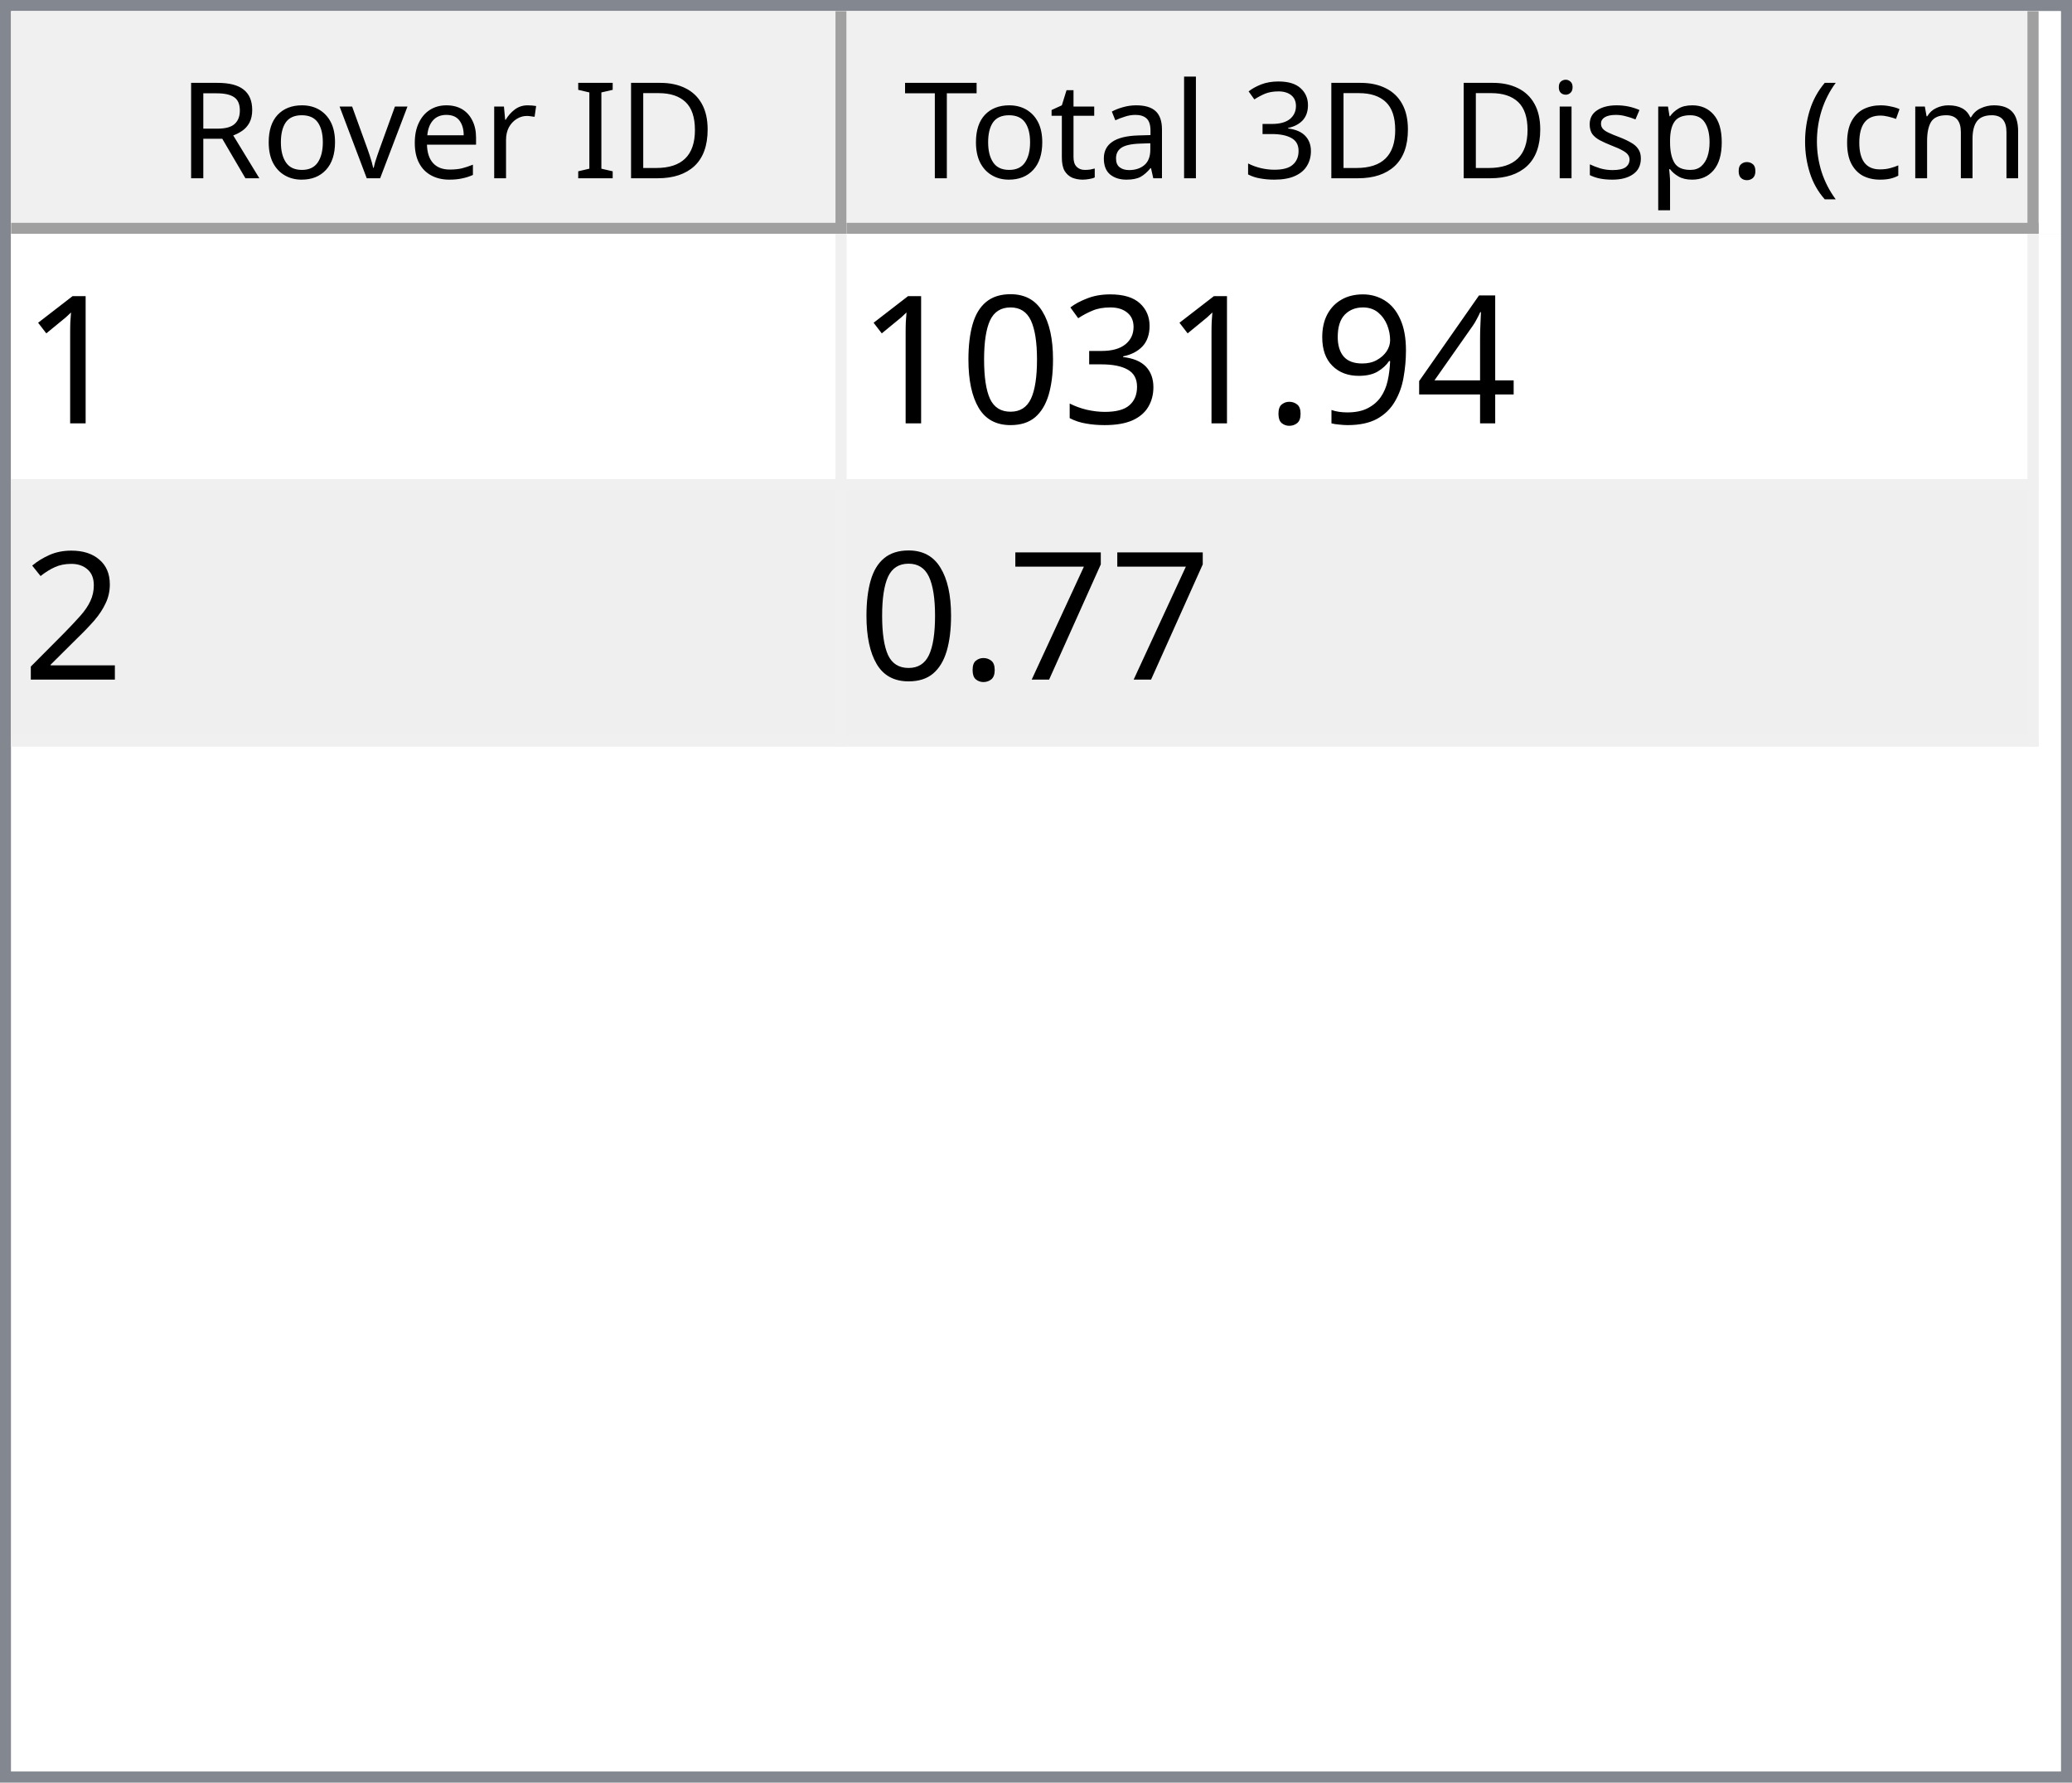
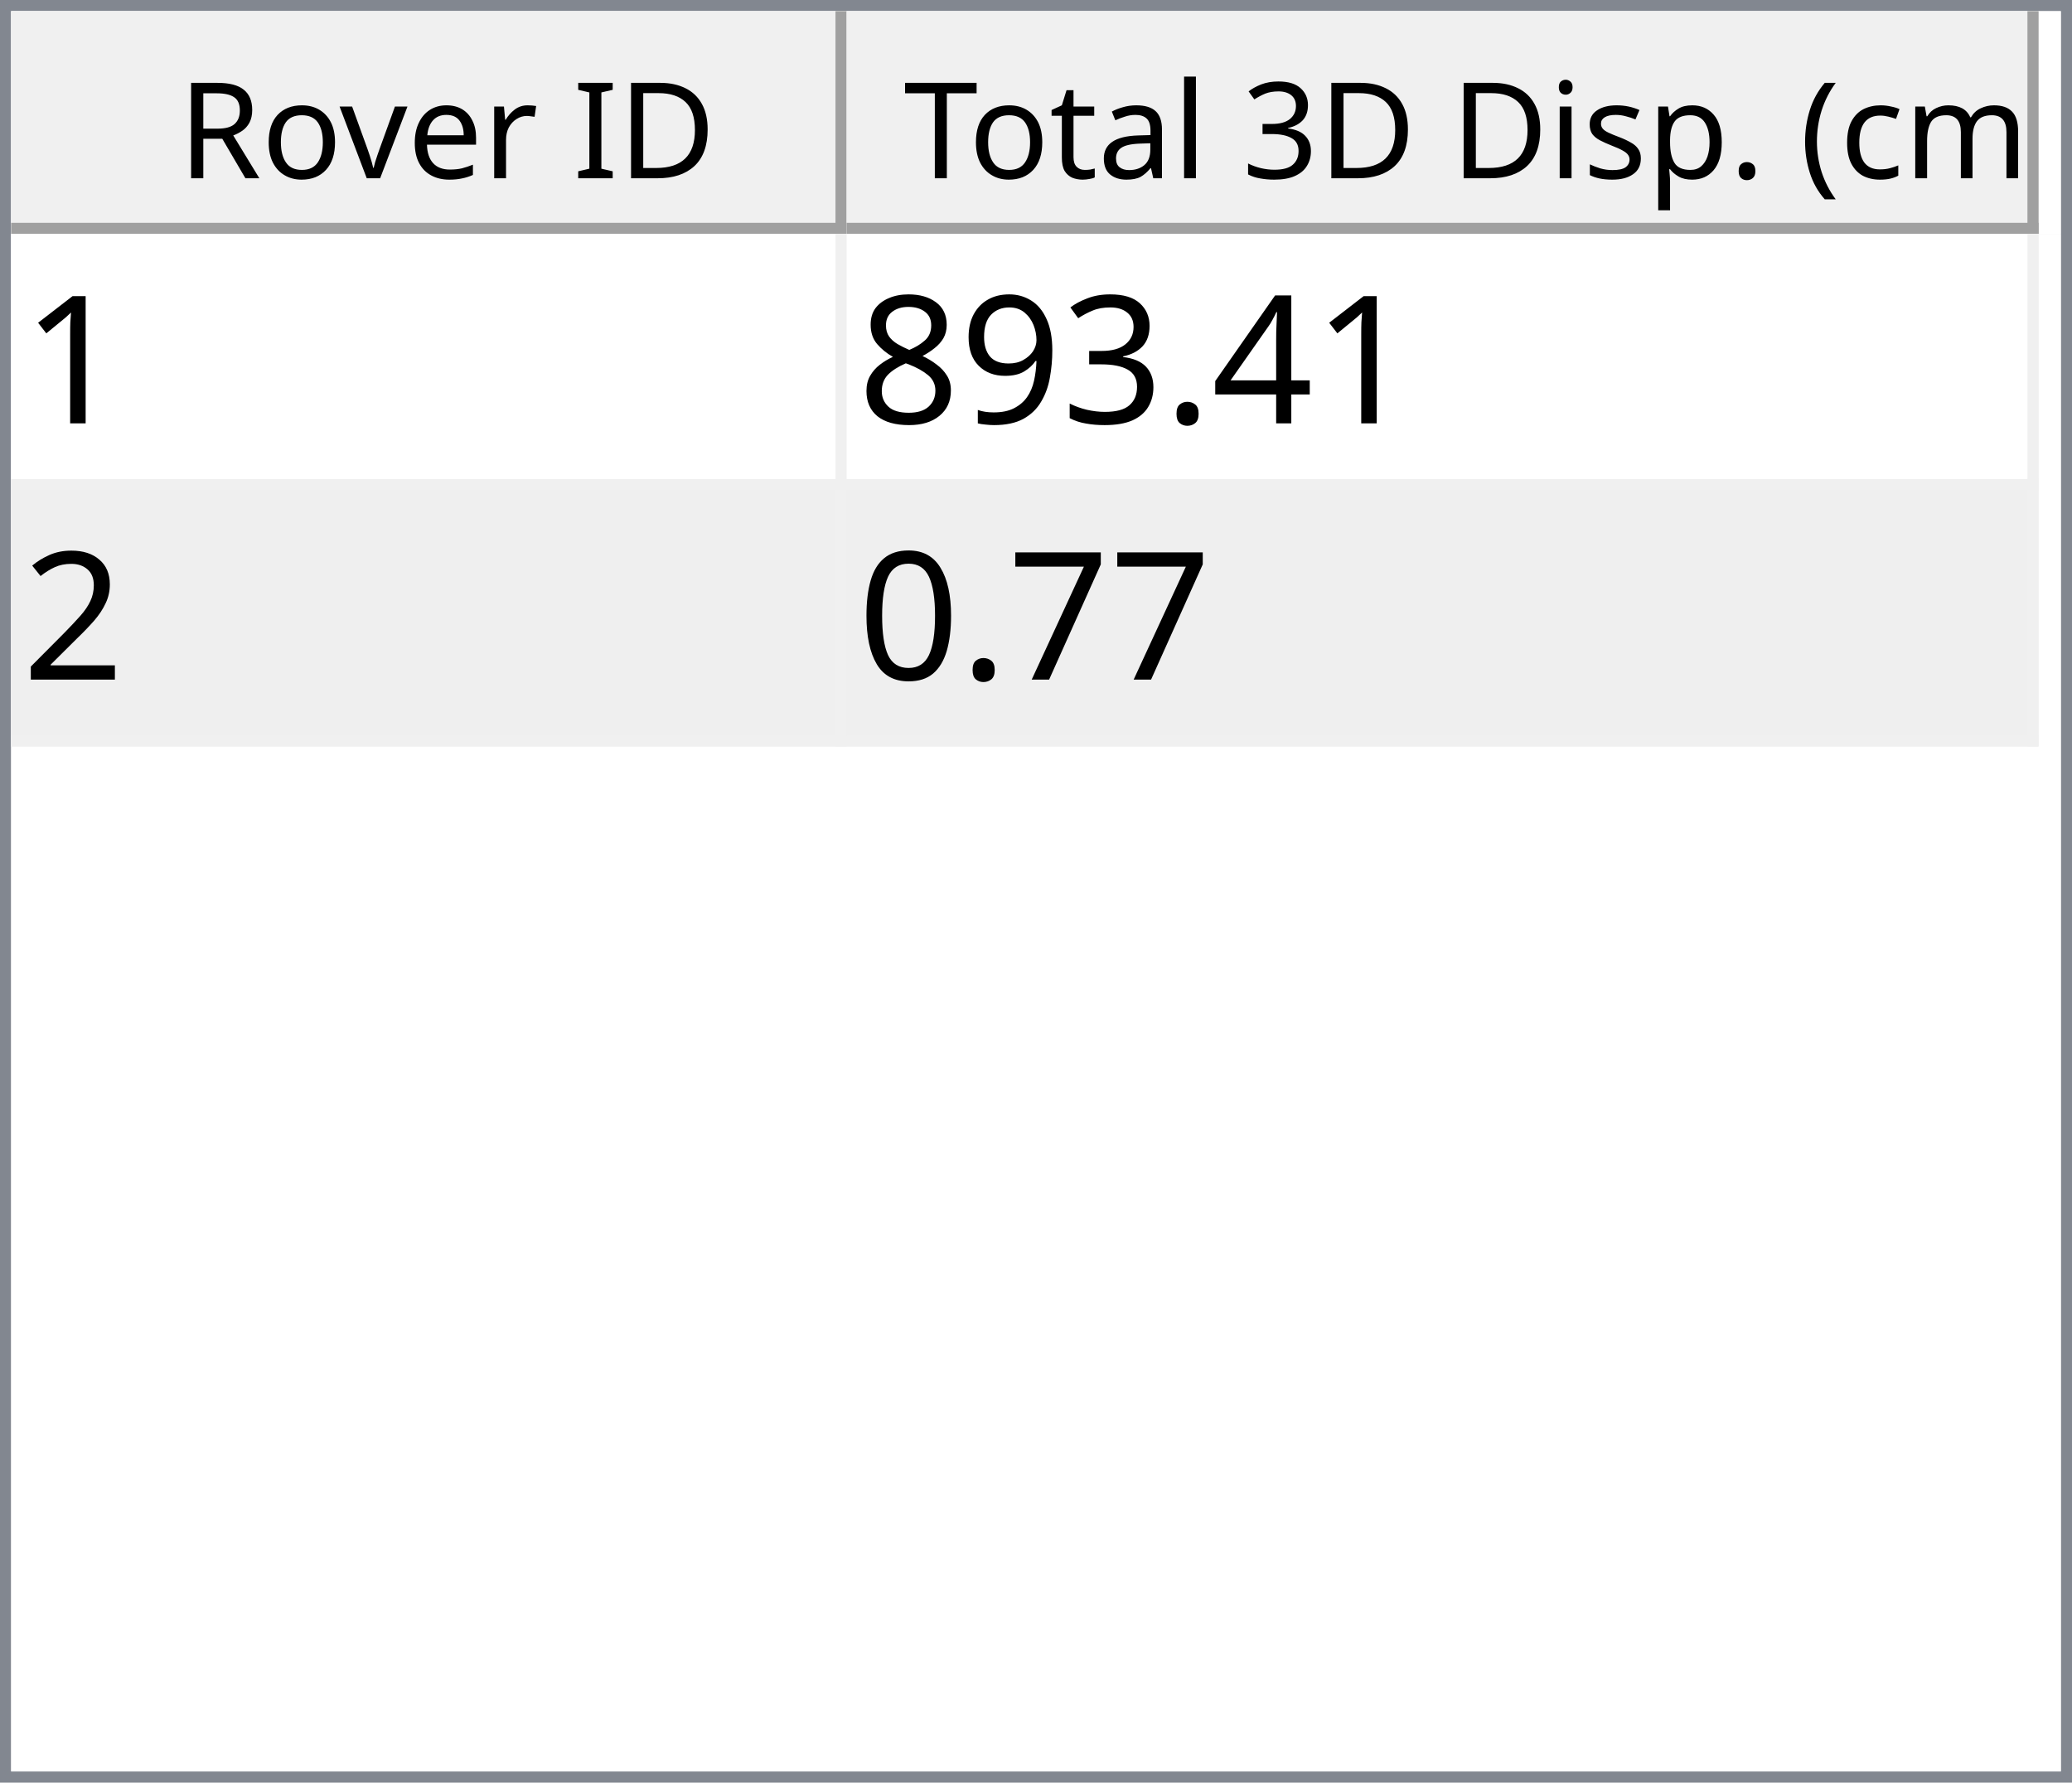
<svg xmlns="http://www.w3.org/2000/svg" style="fill-opacity:1; color-rendering:auto; color-interpolation:auto; text-rendering:auto; stroke:black; stroke-linecap:square; stroke-miterlimit:10; shape-rendering:auto; stroke-opacity:1; fill:black; stroke-dasharray:none; font-weight:normal; stroke-width:1; font-family:'Dialog'; font-style:normal; stroke-linejoin:miter; font-size:12px; stroke-dashoffset:0; image-rendering:auto;" width="186" height="160">
  <defs id="genericDefs" />
  <g>
    <defs id="defs1">
      <clipPath clipPathUnits="userSpaceOnUse" id="clipPath1">
        <path d="M0 0 L186 0 L186 160 L0 160 L0 0 Z" />
      </clipPath>
      <clipPath clipPathUnits="userSpaceOnUse" id="clipPath2">
        <path d="M0 0 L0 160 L186 160 L186 0 Z" />
      </clipPath>
      <clipPath clipPathUnits="userSpaceOnUse" id="clipPath3">
        <path d="M0 0 L0 20 L184 20 L184 0 Z" />
      </clipPath>
      <clipPath clipPathUnits="userSpaceOnUse" id="clipPath4">
        <path d="M0 0 L0 20 L75 20 L75 0 Z" />
      </clipPath>
      <clipPath clipPathUnits="userSpaceOnUse" id="clipPath5">
        <path d="M1 1 L1 19 L74 19 L74 1 Z" />
      </clipPath>
      <clipPath clipPathUnits="userSpaceOnUse" id="clipPath6">
        <path d="M0 0 L0 18 L73 18 L73 0 Z" />
      </clipPath>
      <clipPath clipPathUnits="userSpaceOnUse" id="clipPath7">
        <path d="M-0.5 -0.5 L-0.5 19.5 L74.5 19.5 L74.5 -0.5 Z" />
      </clipPath>
      <clipPath clipPathUnits="userSpaceOnUse" id="clipPath8">
        <path d="M0 0 L0 20 L107 20 L107 0 Z" />
      </clipPath>
      <clipPath clipPathUnits="userSpaceOnUse" id="clipPath9">
        <path d="M1 1 L1 19 L106 19 L106 1 Z" />
      </clipPath>
      <clipPath clipPathUnits="userSpaceOnUse" id="clipPath10">
        <path d="M0 0 L0 18 L105 18 L105 0 Z" />
      </clipPath>
      <clipPath clipPathUnits="userSpaceOnUse" id="clipPath11">
        <path d="M-0.5 -0.5 L-0.5 19.5 L106.5 19.5 L106.5 -0.5 Z" />
      </clipPath>
      <clipPath clipPathUnits="userSpaceOnUse" id="clipPath12">
        <path d="M0 0 L0 138 L184 138 L184 0 Z" />
      </clipPath>
      <clipPath clipPathUnits="userSpaceOnUse" id="clipPath13">
        <path d="M0 0 L0 46 L182 46 L182 0 Z" />
      </clipPath>
      <clipPath clipPathUnits="userSpaceOnUse" id="clipPath14">
        <path d="M-0.5 -0.5 L-0.5 45.5 L181.5 45.5 L181.5 -0.5 Z" />
      </clipPath>
      <clipPath clipPathUnits="userSpaceOnUse" id="clipPath15">
        <path d="M0 0 L0 22 L74 22 L74 0 Z" />
      </clipPath>
      <clipPath clipPathUnits="userSpaceOnUse" id="clipPath16">
        <path d="M0 0 L0 22 L106 22 L106 0 Z" />
      </clipPath>
      <font horiz-adv-x="64.551" id="font1">
        <font-face ascent="107.91" descent="25.098" units-per-em="100" style="font-style:normal; font-family:Segoe UI; font-weight:normal;" />
        <missing-glyph horiz-adv-x="64.551" d="M8.109 0 L8.109 68.266 L56.453 68.266 L56.453 0 L8.109 0 ZM15.328 7.234 L49.219 7.234 L49.219 61.031 L15.328 61.031 L15.328 7.234 Z" />
        <glyph unicode="D" horiz-adv-x="70.117" d="M9.188 0 L9.188 70.016 L28.516 70.016 Q65.531 70.016 65.531 35.891 Q65.531 19.672 55.25 9.836 Q44.969 0 27.734 0 L9.188 0 ZM17.391 62.594 L17.391 7.422 L27.828 7.422 Q41.609 7.422 49.273 14.797 Q56.938 22.172 56.938 35.688 Q56.938 62.594 28.328 62.594 L17.391 62.594 Z" />
        <glyph unicode="I" horiz-adv-x="26.611" d="M17.391 0 L9.188 0 L9.188 70.016 L17.391 70.016 L17.391 0 Z" />
        <glyph unicode=" " horiz-adv-x="27.393" d="" />
        <glyph unicode="r" horiz-adv-x="34.766" d="M34.188 41.891 Q32.078 43.5 28.125 43.5 Q23 43.5 19.555 38.672 Q16.109 33.844 16.109 25.484 L16.109 0 L8.109 0 L8.109 50 L16.109 50 L16.109 39.703 L16.312 39.703 Q18.016 44.969 21.531 47.922 Q25.047 50.875 29.391 50.875 Q32.516 50.875 34.188 50.203 L34.188 41.891 Z" />
        <glyph unicode="e" horiz-adv-x="52.295" d="M48.297 23 L12.984 23 Q13.188 14.656 17.484 10.109 Q21.781 5.562 29.297 5.562 Q37.75 5.562 44.828 11.141 L44.828 3.609 Q38.234 -1.172 27.391 -1.172 Q16.797 -1.172 10.742 5.641 Q4.688 12.453 4.688 24.812 Q4.688 36.469 11.305 43.82 Q17.922 51.172 27.734 51.172 Q37.547 51.172 42.922 44.828 Q48.297 38.484 48.297 27.203 L48.297 23 ZM40.094 29.781 Q40.047 36.719 36.75 40.578 Q33.453 44.438 27.594 44.438 Q21.922 44.438 17.969 40.383 Q14.016 36.328 13.094 29.781 L40.094 29.781 Z" />
        <glyph unicode="v" horiz-adv-x="47.9" d="M47.406 50 L27.484 0 L19.625 0 L0.688 50 L9.469 50 L22.172 13.672 Q23.578 9.672 23.922 6.688 L24.125 6.688 Q24.609 10.453 25.688 13.484 L38.969 50 L47.406 50 Z" />
        <glyph unicode="o" horiz-adv-x="58.594" d="M29 -1.172 Q17.922 -1.172 11.305 5.836 Q4.688 12.844 4.688 24.422 Q4.688 37.016 11.57 44.094 Q18.453 51.172 30.172 51.172 Q41.359 51.172 47.633 44.289 Q53.906 37.406 53.906 25.203 Q53.906 13.234 47.141 6.031 Q40.375 -1.172 29 -1.172 ZM29.594 44.438 Q21.875 44.438 17.383 39.188 Q12.891 33.938 12.891 24.703 Q12.891 15.828 17.43 10.695 Q21.969 5.562 29.594 5.562 Q37.359 5.562 41.531 10.594 Q45.703 15.625 45.703 24.906 Q45.703 34.281 41.531 39.359 Q37.359 44.438 29.594 44.438 Z" />
        <glyph unicode="R" horiz-adv-x="59.814" d="M59.375 0 L49.609 0 L37.891 19.625 Q36.281 22.359 34.766 24.289 Q33.25 26.219 31.664 27.438 Q30.078 28.656 28.25 29.219 Q26.422 29.781 24.125 29.781 L17.391 29.781 L17.391 0 L9.188 0 L9.188 70.016 L30.078 70.016 Q34.672 70.016 38.555 68.867 Q42.438 67.719 45.289 65.375 Q48.141 63.031 49.758 59.547 Q51.375 56.062 51.375 51.375 Q51.375 47.703 50.273 44.656 Q49.172 41.609 47.148 39.211 Q45.125 36.812 42.266 35.133 Q39.406 33.453 35.844 32.516 L35.844 32.328 Q37.594 31.547 38.891 30.547 Q40.188 29.547 41.359 28.18 Q42.531 26.812 43.68 25.078 Q44.828 23.344 46.234 21.047 L59.375 0 ZM17.391 62.594 L17.391 37.203 L28.516 37.203 Q31.594 37.203 34.203 38.133 Q36.812 39.062 38.719 40.797 Q40.625 42.531 41.703 45.047 Q42.781 47.562 42.781 50.688 Q42.781 56.297 39.141 59.445 Q35.5 62.594 28.609 62.594 L17.391 62.594 Z" />
        <glyph unicode=")" horiz-adv-x="30.176" d="M8.297 -15.922 L1.172 -15.922 Q16.406 2.344 16.406 26.812 Q16.406 51.469 1.078 70.016 L8.297 70.016 Q23.531 52.156 23.531 26.703 Q23.531 1.375 8.297 -15.922 Z" />
        <glyph unicode="m" horiz-adv-x="86.133" d="M79.109 0 L71.094 0 L71.094 28.719 Q71.094 37.016 68.531 40.727 Q65.969 44.438 59.906 44.438 Q54.781 44.438 51.195 39.75 Q47.609 35.062 47.609 28.516 L47.609 0 L39.594 0 L39.594 29.688 Q39.594 44.438 28.219 44.438 Q22.953 44.438 19.531 40.016 Q16.109 35.594 16.109 28.516 L16.109 0 L8.109 0 L8.109 50 L16.109 50 L16.109 42.094 L16.312 42.094 Q21.625 51.172 31.844 51.172 Q36.969 51.172 40.773 48.312 Q44.578 45.453 46 40.828 Q51.562 51.172 62.594 51.172 Q79.109 51.172 79.109 30.812 L79.109 0 Z" />
        <glyph unicode="c" horiz-adv-x="46.191" d="M42.188 2.297 Q36.422 -1.172 28.516 -1.172 Q17.828 -1.172 11.258 5.789 Q4.688 12.75 4.688 23.828 Q4.688 36.188 11.766 43.68 Q18.844 51.172 30.672 51.172 Q37.25 51.172 42.281 48.734 L42.281 40.531 Q36.719 44.438 30.375 44.438 Q22.703 44.438 17.797 38.945 Q12.891 33.453 12.891 24.516 Q12.891 15.719 17.508 10.641 Q22.125 5.562 29.891 5.562 Q36.422 5.562 42.188 9.906 L42.188 2.297 Z" />
        <glyph unicode="(" horiz-adv-x="30.176" d="M29.109 -15.922 L21.969 -15.922 Q6.844 1.375 6.844 26.703 Q6.844 52.156 21.969 70.016 L29.203 70.016 Q13.875 51.469 13.875 26.812 Q13.875 2.344 29.109 -15.922 Z" />
        <glyph unicode="." horiz-adv-x="21.68" d="M10.891 -1.078 Q8.641 -1.078 7.055 0.539 Q5.469 2.156 5.469 4.391 Q5.469 6.641 7.055 8.273 Q8.641 9.906 10.891 9.906 Q13.188 9.906 14.797 8.273 Q16.406 6.641 16.406 4.391 Q16.406 2.156 14.797 0.539 Q13.188 -1.078 10.891 -1.078 Z" />
        <glyph unicode="p" horiz-adv-x="58.789" d="M16.312 7.234 L16.109 7.234 L16.109 -23 L8.109 -23 L8.109 50 L16.109 50 L16.109 41.219 L16.312 41.219 Q22.219 51.172 33.594 51.172 Q43.266 51.172 48.688 44.461 Q54.109 37.75 54.109 26.469 Q54.109 13.922 48 6.375 Q41.891 -1.172 31.297 -1.172 Q21.578 -1.172 16.312 7.234 ZM16.109 27.391 L16.109 20.406 Q16.109 14.203 20.141 9.883 Q24.172 5.562 30.375 5.562 Q37.641 5.562 41.773 11.133 Q45.906 16.703 45.906 26.609 Q45.906 34.969 42.047 39.703 Q38.188 44.438 31.594 44.438 Q24.609 44.438 20.359 39.578 Q16.109 34.719 16.109 27.391 Z" />
        <glyph unicode="s" horiz-adv-x="42.432" d="M5.078 1.812 L5.078 10.406 Q11.625 5.562 19.484 5.562 Q30.031 5.562 30.031 12.594 Q30.031 14.594 29.125 15.992 Q28.219 17.391 26.68 18.461 Q25.141 19.531 23.07 20.383 Q21 21.234 18.609 22.172 Q15.281 23.484 12.766 24.828 Q10.25 26.172 8.57 27.859 Q6.891 29.547 6.031 31.695 Q5.172 33.844 5.172 36.719 Q5.172 40.234 6.789 42.945 Q8.406 45.656 11.086 47.484 Q13.766 49.312 17.211 50.242 Q20.656 51.172 24.312 51.172 Q30.812 51.172 35.938 48.922 L35.938 40.828 Q30.422 44.438 23.25 44.438 Q21 44.438 19.195 43.922 Q17.391 43.406 16.094 42.477 Q14.797 41.547 14.086 40.258 Q13.375 38.969 13.375 37.406 Q13.375 35.453 14.086 34.133 Q14.797 32.812 16.164 31.789 Q17.531 30.766 19.484 29.938 Q21.438 29.109 23.922 28.125 Q27.25 26.859 29.883 25.516 Q32.516 24.172 34.375 22.484 Q36.234 20.797 37.234 18.602 Q38.234 16.406 38.234 13.375 Q38.234 9.672 36.602 6.938 Q34.969 4.203 32.234 2.398 Q29.5 0.594 25.93 -0.289 Q22.359 -1.172 18.453 -1.172 Q10.75 -1.172 5.078 1.812 Z" />
        <glyph unicode="i" horiz-adv-x="24.219" d="M12.203 62.703 Q10.062 62.703 8.547 64.164 Q7.031 65.625 7.031 67.875 Q7.031 70.125 8.547 71.609 Q10.062 73.094 12.203 73.094 Q14.406 73.094 15.945 71.609 Q17.484 70.125 17.484 67.875 Q17.484 65.719 15.945 64.211 Q14.406 62.703 12.203 62.703 ZM16.109 0 L8.109 0 L8.109 50 L16.109 50 L16.109 0 Z" />
        <glyph unicode="3" horiz-adv-x="53.906" d="M46.531 19.828 Q46.531 15.094 44.75 11.211 Q42.969 7.328 39.719 4.57 Q36.469 1.812 31.93 0.297 Q27.391 -1.219 21.922 -1.219 Q11.922 -1.219 6 2.594 L6 11.188 Q13.094 5.609 22.219 5.609 Q25.875 5.609 28.828 6.539 Q31.781 7.469 33.906 9.227 Q36.031 10.984 37.18 13.477 Q38.328 15.969 38.328 19.094 Q38.328 32.812 18.797 32.812 L12.984 32.812 L12.984 39.594 L18.5 39.594 Q35.797 39.594 35.797 52.484 Q35.797 64.406 22.609 64.406 Q15.188 64.406 8.688 59.422 L8.688 67.188 Q15.375 71.188 24.609 71.188 Q29 71.188 32.57 69.969 Q36.141 68.75 38.68 66.555 Q41.219 64.359 42.609 61.281 Q44 58.203 44 54.5 Q44 40.672 30.031 36.719 L30.031 36.531 Q33.594 36.141 36.625 34.797 Q39.656 33.453 41.852 31.305 Q44.047 29.156 45.289 26.25 Q46.531 23.344 46.531 19.828 Z" />
        <glyph unicode="l" horiz-adv-x="24.219" d="M16.109 0 L8.109 0 L8.109 74.031 L16.109 74.031 L16.109 0 Z" />
        <glyph unicode="a" horiz-adv-x="50.879" d="M43.891 0 L35.891 0 L35.891 7.812 L35.688 7.812 Q30.469 -1.172 20.312 -1.172 Q12.844 -1.172 8.617 2.781 Q4.391 6.734 4.391 13.281 Q4.391 27.297 20.906 29.594 L35.891 31.688 Q35.891 44.438 25.594 44.438 Q16.547 44.438 9.281 38.281 L9.281 46.484 Q16.656 51.172 26.266 51.172 Q43.891 51.172 43.891 32.516 L43.891 0 ZM35.891 25.297 L23.828 23.641 Q18.266 22.859 15.43 20.875 Q12.594 18.891 12.594 13.875 Q12.594 10.203 15.211 7.883 Q17.828 5.562 22.172 5.562 Q28.125 5.562 32.008 9.742 Q35.891 13.922 35.891 20.312 L35.891 25.297 Z" />
        <glyph unicode="t" horiz-adv-x="33.887" d="M31.297 0.484 Q28.469 -1.078 23.828 -1.078 Q10.688 -1.078 10.688 13.578 L10.688 43.172 L2.094 43.172 L2.094 50 L10.688 50 L10.688 62.203 L18.703 64.797 L18.703 50 L31.297 50 L31.297 43.172 L18.703 43.172 L18.703 14.984 Q18.703 9.969 20.414 7.82 Q22.125 5.672 26.078 5.672 Q29.109 5.672 31.297 7.328 L31.297 0.484 Z" />
        <glyph unicode="T" horiz-adv-x="52.393" d="M50.594 62.594 L30.375 62.594 L30.375 0 L22.172 0 L22.172 62.594 L2 62.594 L2 70.016 L50.594 70.016 L50.594 62.594 Z" />
      </font>
      <font horiz-adv-x="75.0" id="font2">
        <font-face ascent="100.537" descent="21.973" units-per-em="100" style="font-style:normal; font-family:sans-serif; font-weight:normal;" />
        <missing-glyph horiz-adv-x="75.0" d="M12.5 0 L12.5 62.5 L62.5 62.5 L62.5 0 L12.5 0 ZM14.062 1.562 L60.938 1.562 L60.938 60.938 L14.062 60.938 L14.062 1.562 Z" />
        <glyph unicode="1" horiz-adv-x="55.615" d="M37.25 0 L28.469 0 L28.469 56 Q25.297 52.984 20.141 49.953 Q14.984 46.922 10.891 45.406 L10.891 53.906 Q18.266 57.375 23.781 62.305 Q29.297 67.234 31.594 71.875 L37.25 71.875 L37.25 0 Z" />
        <glyph unicode="4" horiz-adv-x="55.615" d="M32.328 0 L32.328 17.141 L1.266 17.141 L1.266 25.203 L33.938 71.578 L41.109 71.578 L41.109 25.203 L50.781 25.203 L50.781 17.141 L41.109 17.141 L41.109 0 L32.328 0 ZM32.328 25.203 L32.328 57.469 L9.906 25.203 L32.328 25.203 Z" />
-         <glyph unicode="9" horiz-adv-x="55.615" d="M5.469 16.547 L13.922 17.328 Q14.984 11.375 18.016 8.688 Q21.047 6 25.781 6 Q29.828 6 32.883 7.859 Q35.938 9.719 37.891 12.82 Q39.844 15.922 41.164 21.195 Q42.484 26.469 42.484 31.938 Q42.484 32.516 42.438 33.688 Q39.797 29.5 35.234 26.883 Q30.672 24.266 25.344 24.266 Q16.453 24.266 10.305 30.711 Q4.156 37.156 4.156 47.703 Q4.156 58.594 10.578 65.234 Q17 71.875 26.656 71.875 Q33.641 71.875 39.43 68.117 Q45.219 64.359 48.219 57.398 Q51.219 50.438 51.219 37.25 Q51.219 23.531 48.242 15.406 Q45.266 7.281 39.383 3.031 Q33.5 -1.219 25.594 -1.219 Q17.188 -1.219 11.867 3.445 Q6.547 8.109 5.469 16.547 ZM41.453 48.141 Q41.453 55.719 37.43 60.156 Q33.406 64.594 27.734 64.594 Q21.875 64.594 17.531 59.812 Q13.188 55.031 13.188 47.406 Q13.188 40.578 17.312 36.305 Q21.438 32.031 27.484 32.031 Q33.594 32.031 37.523 36.305 Q41.453 40.578 41.453 48.141 Z" />
        <glyph unicode="." horiz-adv-x="27.783" d="M9.078 0 L9.078 10.016 L19.094 10.016 L19.094 0 L9.078 0 Z" />
        <glyph unicode="3" horiz-adv-x="55.615" d="M4.203 18.891 L12.984 20.062 Q14.5 12.594 18.141 9.297 Q21.781 6 27 6 Q33.203 6 37.477 10.297 Q41.75 14.594 41.75 20.953 Q41.75 27 37.797 30.93 Q33.844 34.859 27.734 34.859 Q25.25 34.859 21.531 33.891 L22.516 41.609 Q23.391 41.5 23.922 41.5 Q29.547 41.5 34.039 44.43 Q38.531 47.359 38.531 53.469 Q38.531 58.297 35.258 61.477 Q31.984 64.656 26.812 64.656 Q21.688 64.656 18.266 61.43 Q14.844 58.203 13.875 51.766 L5.078 53.328 Q6.688 62.156 12.398 67.016 Q18.109 71.875 26.609 71.875 Q32.469 71.875 37.398 69.359 Q42.328 66.844 44.945 62.5 Q47.562 58.156 47.562 53.266 Q47.562 48.641 45.07 44.828 Q42.578 41.016 37.703 38.766 Q44.047 37.312 47.562 32.695 Q51.078 28.078 51.078 21.141 Q51.078 11.766 44.242 5.25 Q37.406 -1.266 26.953 -1.266 Q17.531 -1.266 11.305 4.352 Q5.078 9.969 4.203 18.891 Z" />
-         <glyph unicode="0" horiz-adv-x="55.615" d="M4.156 35.297 Q4.156 48 6.766 55.742 Q9.375 63.484 14.523 67.68 Q19.672 71.875 27.484 71.875 Q33.25 71.875 37.594 69.555 Q41.938 67.234 44.773 62.867 Q47.609 58.5 49.219 52.227 Q50.828 45.953 50.828 35.297 Q50.828 22.703 48.242 14.969 Q45.656 7.234 40.508 3.008 Q35.359 -1.219 27.484 -1.219 Q17.141 -1.219 11.234 6.203 Q4.156 15.141 4.156 35.297 ZM13.188 35.297 Q13.188 17.672 17.312 11.836 Q21.438 6 27.484 6 Q33.547 6 37.672 11.859 Q41.797 17.719 41.797 35.297 Q41.797 52.984 37.672 58.789 Q33.547 64.594 27.391 64.594 Q21.344 64.594 17.719 59.469 Q13.188 52.938 13.188 35.297 Z" />
+         <glyph unicode="9" horiz-adv-x="55.615" d="M5.469 16.547 L13.922 17.328 Q14.984 11.375 18.016 8.688 Q21.047 6 25.781 6 Q29.828 6 32.883 7.859 Q35.938 9.719 37.891 12.82 Q39.844 15.922 41.164 21.195 Q42.484 26.469 42.484 31.938 Q42.484 32.516 42.438 33.688 Q39.797 29.5 35.234 26.883 Q30.672 24.266 25.344 24.266 Q16.453 24.266 10.305 30.711 Q4.156 37.156 4.156 47.703 Q4.156 58.594 10.578 65.234 Q17 71.875 26.656 71.875 Q33.641 71.875 39.43 68.117 Q45.219 64.359 48.219 57.398 Q51.219 50.438 51.219 37.25 Q51.219 23.531 48.242 15.406 Q45.266 7.281 39.383 3.031 Q33.5 -1.219 25.594 -1.219 Q17.188 -1.219 11.867 3.445 Q6.547 8.109 5.469 16.547 ZM41.453 48.141 Q41.453 55.719 37.43 60.156 Q33.406 64.594 27.734 64.594 Q21.875 64.594 17.531 59.812 Q13.188 55.031 13.188 47.406 Q13.188 40.578 17.312 36.305 Q21.438 32.031 27.484 32.031 Q33.594 32.031 37.523 36.305 Q41.453 40.578 41.453 48.141 Z" />
+         <glyph unicode="8" horiz-adv-x="55.615" d="M17.672 38.812 Q12.203 40.828 9.57 44.539 Q6.938 48.25 6.938 53.422 Q6.938 61.234 12.555 66.555 Q18.172 71.875 27.484 71.875 Q36.859 71.875 42.578 66.43 Q48.297 60.984 48.297 53.172 Q48.297 48.188 45.68 44.508 Q43.062 40.828 37.75 38.812 Q44.344 36.672 47.781 31.883 Q51.219 27.094 51.219 20.453 Q51.219 11.281 44.727 5.031 Q38.234 -1.219 27.641 -1.219 Q17.047 -1.219 10.547 5.055 Q4.047 11.328 4.047 20.703 Q4.047 27.688 7.594 32.398 Q11.141 37.109 17.672 38.812 ZM15.922 53.719 Q15.922 48.641 19.195 45.414 Q22.469 42.188 27.688 42.188 Q32.766 42.188 36.016 45.383 Q39.266 48.578 39.266 53.219 Q39.266 58.062 35.914 61.359 Q32.562 64.656 27.594 64.656 Q22.562 64.656 19.242 61.43 Q15.922 58.203 15.922 53.719 ZM13.094 20.656 Q13.094 16.891 14.875 13.375 Q16.656 9.859 20.172 7.93 Q23.688 6 27.734 6 Q34.031 6 38.133 10.055 Q42.234 14.109 42.234 20.359 Q42.234 26.703 38.016 30.859 Q33.797 35.016 27.438 35.016 Q21.234 35.016 17.164 30.914 Q13.094 26.812 13.094 20.656 Z" />
        <glyph unicode="2" horiz-adv-x="55.615" d="M50.344 8.453 L50.344 0 L3.031 0 Q2.938 3.172 4.047 6.109 Q5.859 10.938 9.836 15.625 Q13.812 20.312 21.344 26.469 Q33.016 36.031 37.117 41.625 Q41.219 47.219 41.219 52.203 Q41.219 57.422 37.477 61.008 Q33.734 64.594 27.734 64.594 Q21.391 64.594 17.578 60.789 Q13.766 56.984 13.719 50.25 L4.688 51.172 Q5.609 61.281 11.664 66.578 Q17.719 71.875 27.938 71.875 Q38.234 71.875 44.242 66.164 Q50.25 60.453 50.25 52 Q50.25 47.703 48.492 43.555 Q46.734 39.406 42.656 34.812 Q38.578 30.219 29.109 22.219 Q21.188 15.578 18.945 13.211 Q16.703 10.844 15.234 8.453 L50.344 8.453 Z" />
        <glyph unicode="7" horiz-adv-x="55.615" d="M4.734 62.203 L4.734 70.656 L51.078 70.656 L51.078 63.812 Q44.234 56.547 37.523 44.484 Q30.812 32.422 27.156 19.672 Q24.516 10.688 23.781 0 L14.75 0 Q14.891 8.453 18.062 20.414 Q21.234 32.375 27.172 43.484 Q33.109 54.594 39.797 62.203 L4.734 62.203 Z" />
+         <glyph unicode="0" horiz-adv-x="55.615" d="M4.156 35.297 Q4.156 48 6.766 55.742 Q9.375 63.484 14.523 67.68 Q19.672 71.875 27.484 71.875 Q33.25 71.875 37.594 69.555 Q41.938 67.234 44.773 62.867 Q47.609 58.5 49.219 52.227 Q50.828 45.953 50.828 35.297 Q50.828 22.703 48.242 14.969 Q45.656 7.234 40.508 3.008 Q35.359 -1.219 27.484 -1.219 Q17.141 -1.219 11.234 6.203 Q4.156 15.141 4.156 35.297 ZM13.188 35.297 Q13.188 17.672 17.312 11.836 Q21.438 6 27.484 6 Q33.547 6 37.672 11.859 Q41.797 17.719 41.797 35.297 Q41.797 52.984 37.672 58.789 Q33.547 64.594 27.391 64.594 Q21.344 64.594 17.719 59.469 Q13.188 52.938 13.188 35.297 Z" />
      </font>
    </defs>
    <g style="fill:white; stroke:white;">
      <rect x="0" y="0" width="186" style="clip-path:url(#clipPath1); stroke:none;" height="160" />
    </g>
    <g style="fill:white; text-rendering:optimizeSpeed; color-rendering:optimizeSpeed; image-rendering:optimizeSpeed; shape-rendering:crispEdges; stroke:white; color-interpolation:sRGB;">
      <rect x="0" width="186" height="160" y="0" style="stroke:none;" />
      <path style="stroke:none;" d="M0 160 L186 160 L186 0 L0 0 Z" />
    </g>
    <g style="fill:rgb(240,240,240); font-family:'Segoe UI'; stroke:rgb(240,240,240);">
      <rect x="0" y="0" width="186" style="clip-path:url(#clipPath2); stroke:none;" height="160" />
    </g>
    <g style="fill:rgb(130,135,144); font-family:'Segoe UI'; stroke:rgb(130,135,144);">
      <path d="M0 0 L186 0 L186 160 L0 160 L0 0 ZM1 1 L185 1 L185 159 L1 159 L1 1 Z" style="fill-rule:evenodd; clip-path:url(#clipPath2); stroke:none;" />
    </g>
    <g style="fill:white; font-family:'Segoe UI'; stroke:white;" transform="translate(1,1)">
      <rect x="0" y="0" width="184" style="clip-path:url(#clipPath3); stroke:none;" height="20" />
    </g>
    <g style="fill:rgb(240,240,240); font-family:'Segoe UI'; stroke:rgb(240,240,240);" transform="translate(1,1)">
      <rect x="0" y="0" width="75" style="clip-path:url(#clipPath4); stroke:none;" height="20" />
    </g>
    <g style="font-family:'Segoe UI';" transform="translate(2,2)">
      <text x="14" xml:space="preserve" y="14" style="clip-path:url(#clipPath6); stroke:none;">Rover ID</text>
    </g>
    <g style="fill:rgb(160,160,160); font-family:'Segoe UI'; stroke:rgb(160,160,160); stroke-linejoin:bevel;" transform="translate(1.5,1.5)">
      <line x1="74" x2="74" y1="0" style="fill:none; clip-path:url(#clipPath7);" y2="19" />
    </g>
    <g style="fill:rgb(160,160,160); font-family:'Segoe UI'; stroke:rgb(160,160,160); stroke-linejoin:bevel;" transform="matrix(1,0,0,1,1,1) translate(0.5,0.5)">
      <line x1="0" x2="74" y1="19" style="fill:none; clip-path:url(#clipPath7);" y2="19" />
    </g>
    <g style="fill:rgb(240,240,240); font-family:'Segoe UI'; stroke:rgb(240,240,240);" transform="translate(76,1)">
      <rect x="0" y="0" width="107" style="clip-path:url(#clipPath8); stroke:none;" height="20" />
    </g>
    <g style="font-family:'Segoe UI';" transform="translate(77,2)">
      <text x="1" xml:space="preserve" y="14" style="clip-path:url(#clipPath10); stroke:none;"> Total 3D Disp. (cm)</text>
    </g>
    <g style="fill:rgb(160,160,160); font-family:'Segoe UI'; stroke:rgb(160,160,160); stroke-linejoin:bevel;" transform="translate(76.5,1.5)">
      <line x1="106" x2="106" y1="0" style="fill:none; clip-path:url(#clipPath11);" y2="19" />
    </g>
    <g style="fill:rgb(160,160,160); font-family:'Segoe UI'; stroke:rgb(160,160,160); stroke-linejoin:bevel;" transform="matrix(1,0,0,1,76,1) translate(0.5,0.5)">
      <line x1="0" x2="106" y1="19" style="fill:none; clip-path:url(#clipPath11);" y2="19" />
    </g>
    <g style="fill:white; font-family:'Segoe UI'; stroke:white;" transform="translate(1,21)">
      <rect x="0" y="0" width="184" style="clip-path:url(#clipPath12); stroke:none;" height="138" />
    </g>
    <g style="fill:rgb(240,240,240); font-size:16px; font-family:sans-serif; stroke:rgb(240,240,240);" transform="translate(1,21)">
      <rect x="0" y="0" width="182" style="clip-path:url(#clipPath13); stroke:none;" height="46" />
      <line transform="translate(0.5,0.5)" x1="0" x2="181" y1="22" style="clip-path:url(#clipPath14); fill:none; stroke-linejoin:bevel;" y2="22" />
    </g>
    <g transform="matrix(1,0,0,1,1,21) translate(0.5,0.5)" style="fill:rgb(240,240,240); font-size:16px; font-family:sans-serif; stroke:rgb(240,240,240); stroke-linejoin:bevel;">
      <line x1="0" x2="181" y1="45" style="fill:none; clip-path:url(#clipPath14);" y2="45" />
    </g>
    <g transform="matrix(1,0,0,1,1,21) translate(0.5,0.5)" style="fill:rgb(240,240,240); font-size:16px; font-family:sans-serif; stroke:rgb(240,240,240); stroke-linejoin:bevel;">
      <line x1="74" x2="74" y1="0" style="fill:none; clip-path:url(#clipPath14);" y2="45" />
    </g>
    <g transform="matrix(1,0,0,1,1,21) translate(0.5,0.5)" style="fill:rgb(240,240,240); font-size:16px; font-family:sans-serif; stroke:rgb(240,240,240); stroke-linejoin:bevel;">
      <line x1="181" x2="181" y1="0" style="fill:none; clip-path:url(#clipPath14);" y2="45" />
    </g>
    <g style="fill:white; font-size:16px; font-family:sans-serif; stroke:white;" transform="matrix(1,0,0,1,1,21)">
      <rect x="0" y="0" width="74" style="clip-path:url(#clipPath15); stroke:none;" height="22" />
      <text x="1" y="17" style="fill:black; clip-path:url(#clipPath15); stroke:none;" xml:space="preserve">1</text>
    </g>
    <g style="fill:white; font-size:16px; font-family:sans-serif; stroke:white;" transform="matrix(1,0,0,1,1,21) translate(75,0)">
      <rect x="0" y="0" width="106" style="clip-path:url(#clipPath16); stroke:none;" height="22" />
-       <text x="1" y="17" style="fill:black; clip-path:url(#clipPath16); stroke:none;" xml:space="preserve">1031.94</text>
+       <text x="1" y="17" style="fill:black; clip-path:url(#clipPath16); stroke:none;" xml:space="preserve">893.41</text>
    </g>
    <g style="fill:rgb(239,239,239); font-size:16px; font-family:sans-serif; stroke:rgb(239,239,239);" transform="matrix(1,0,0,1,1,21) translate(0,23)">
      <rect x="0" y="0" width="74" style="clip-path:url(#clipPath15); stroke:none;" height="22" />
      <text x="1" y="17" style="fill:black; clip-path:url(#clipPath15); stroke:none;" xml:space="preserve">2</text>
    </g>
    <g style="fill:rgb(239,239,239); font-size:16px; font-family:sans-serif; stroke:rgb(239,239,239);" transform="matrix(1,0,0,1,1,21) translate(75,23)">
      <rect x="0" y="0" width="106" style="clip-path:url(#clipPath16); stroke:none;" height="22" />
      <text x="1" y="17" style="fill:black; clip-path:url(#clipPath16); stroke:none;" xml:space="preserve">0.77</text>
    </g>
  </g>
</svg>
